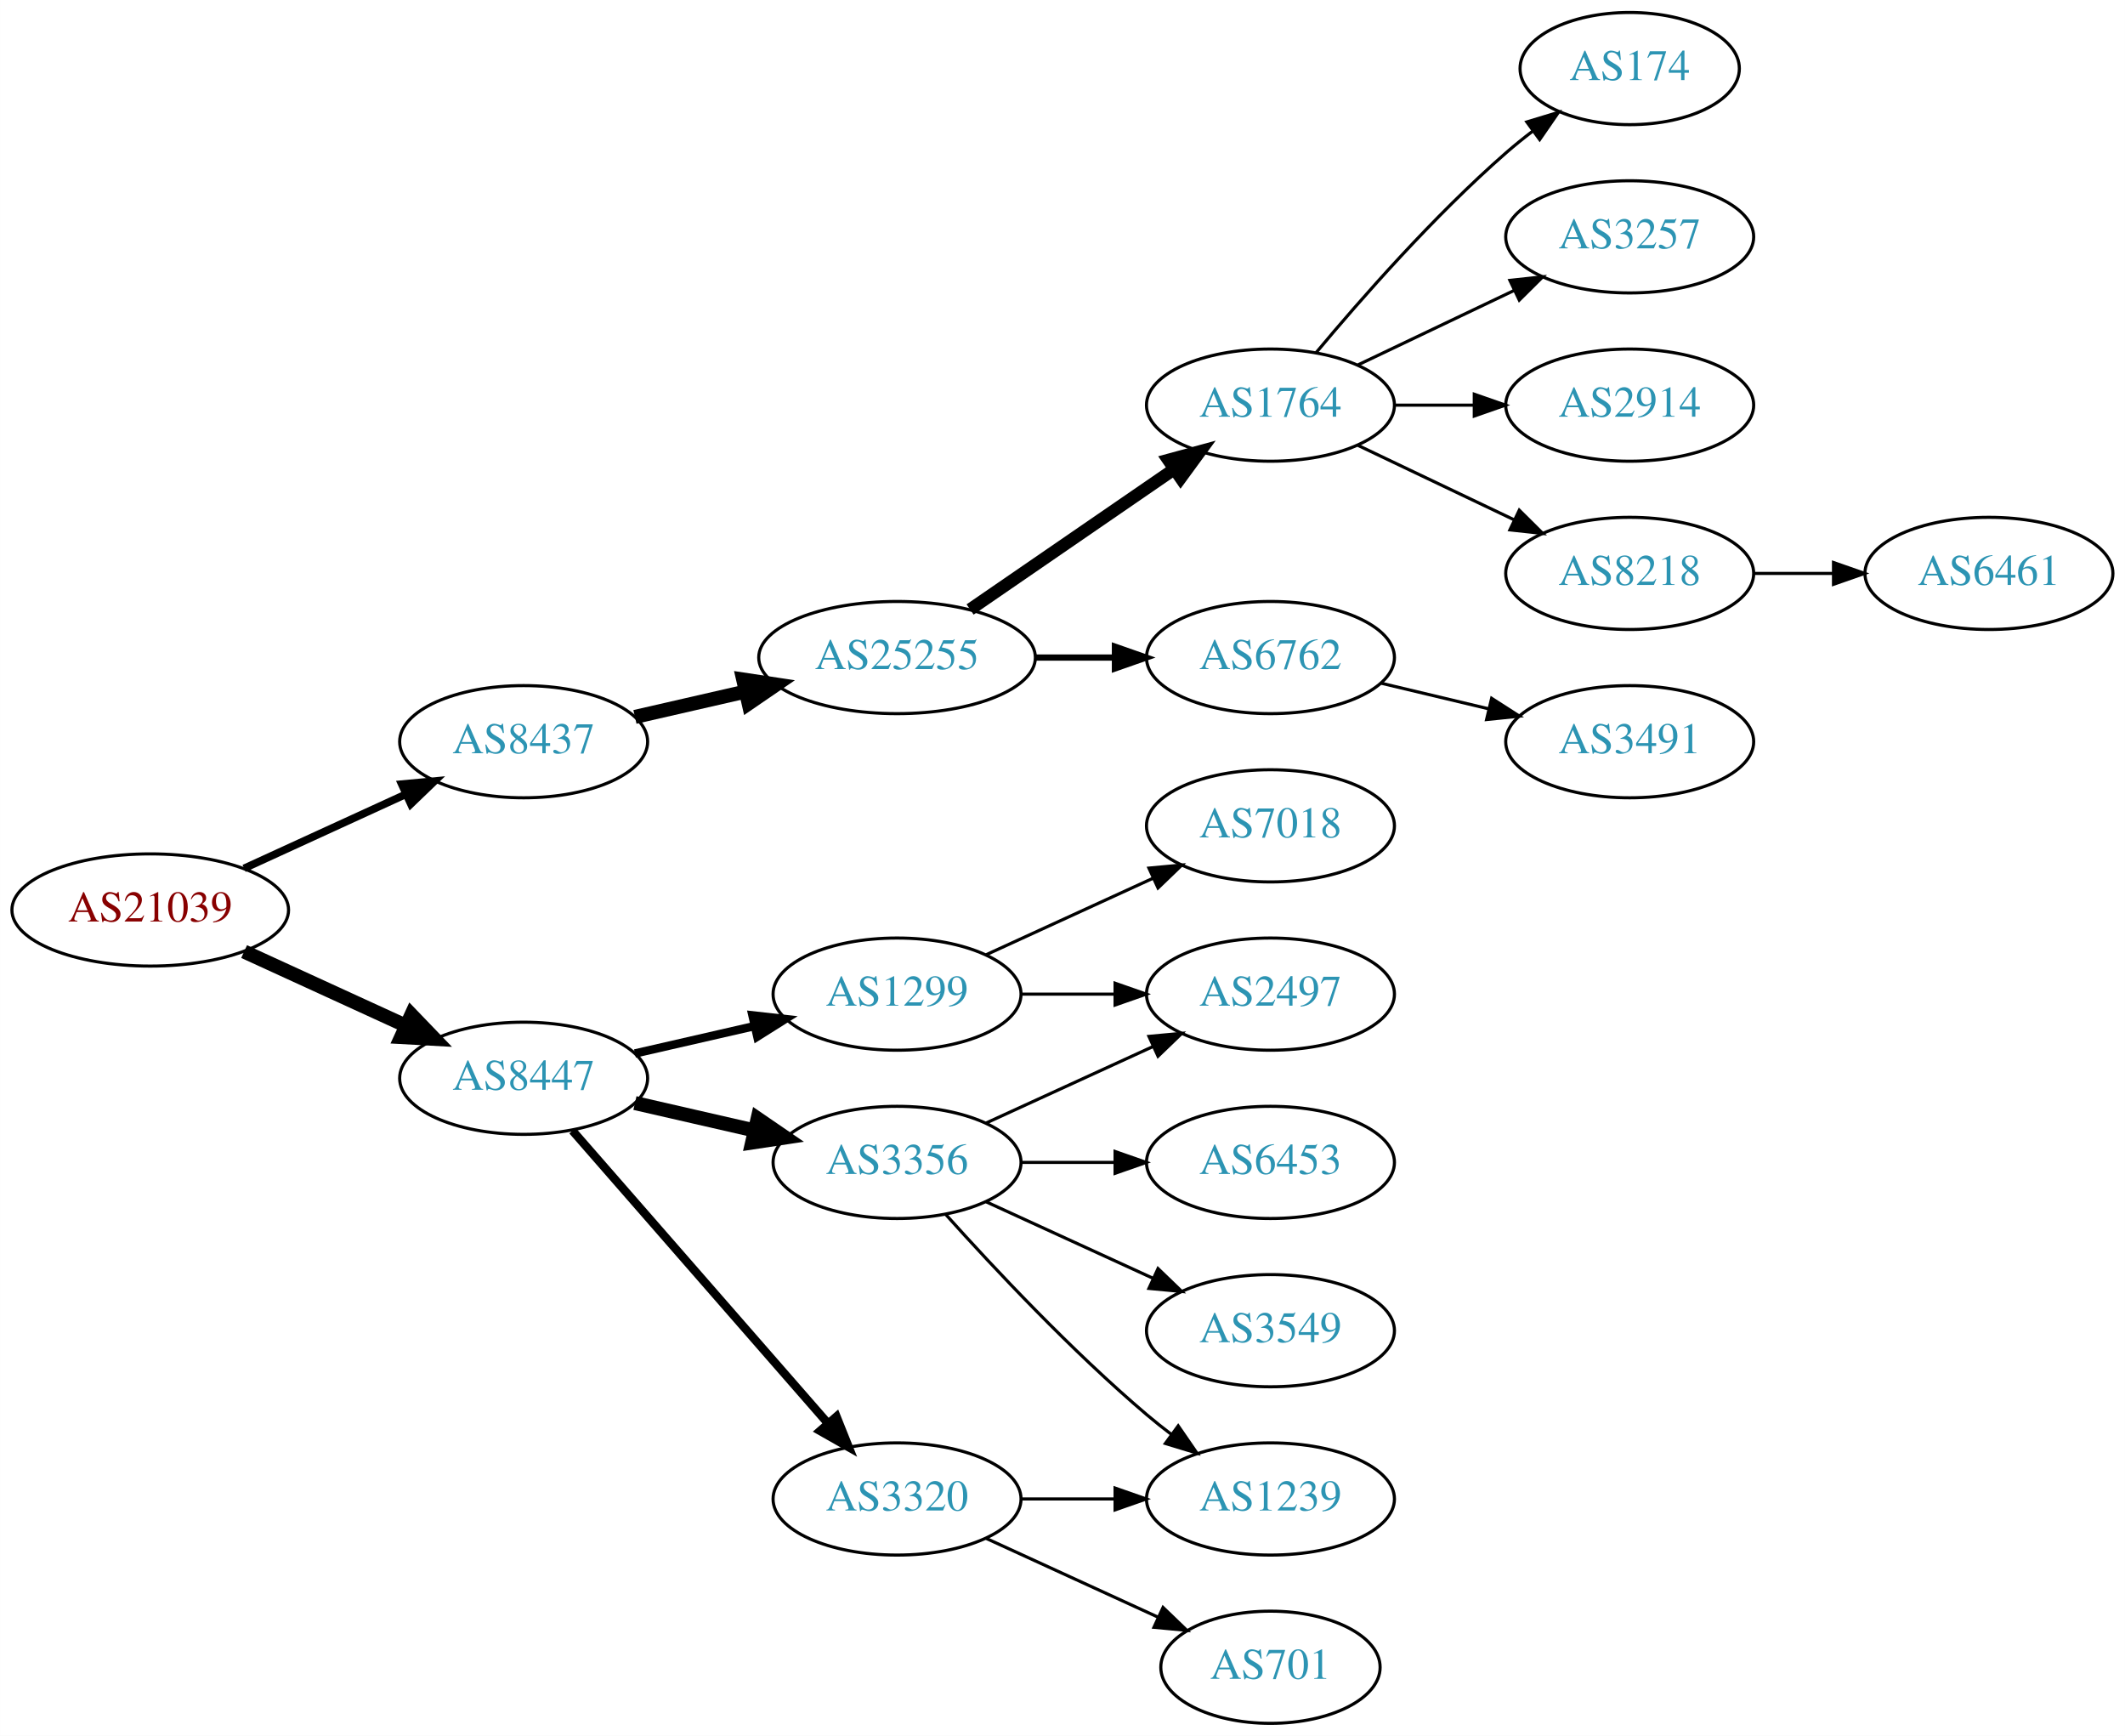
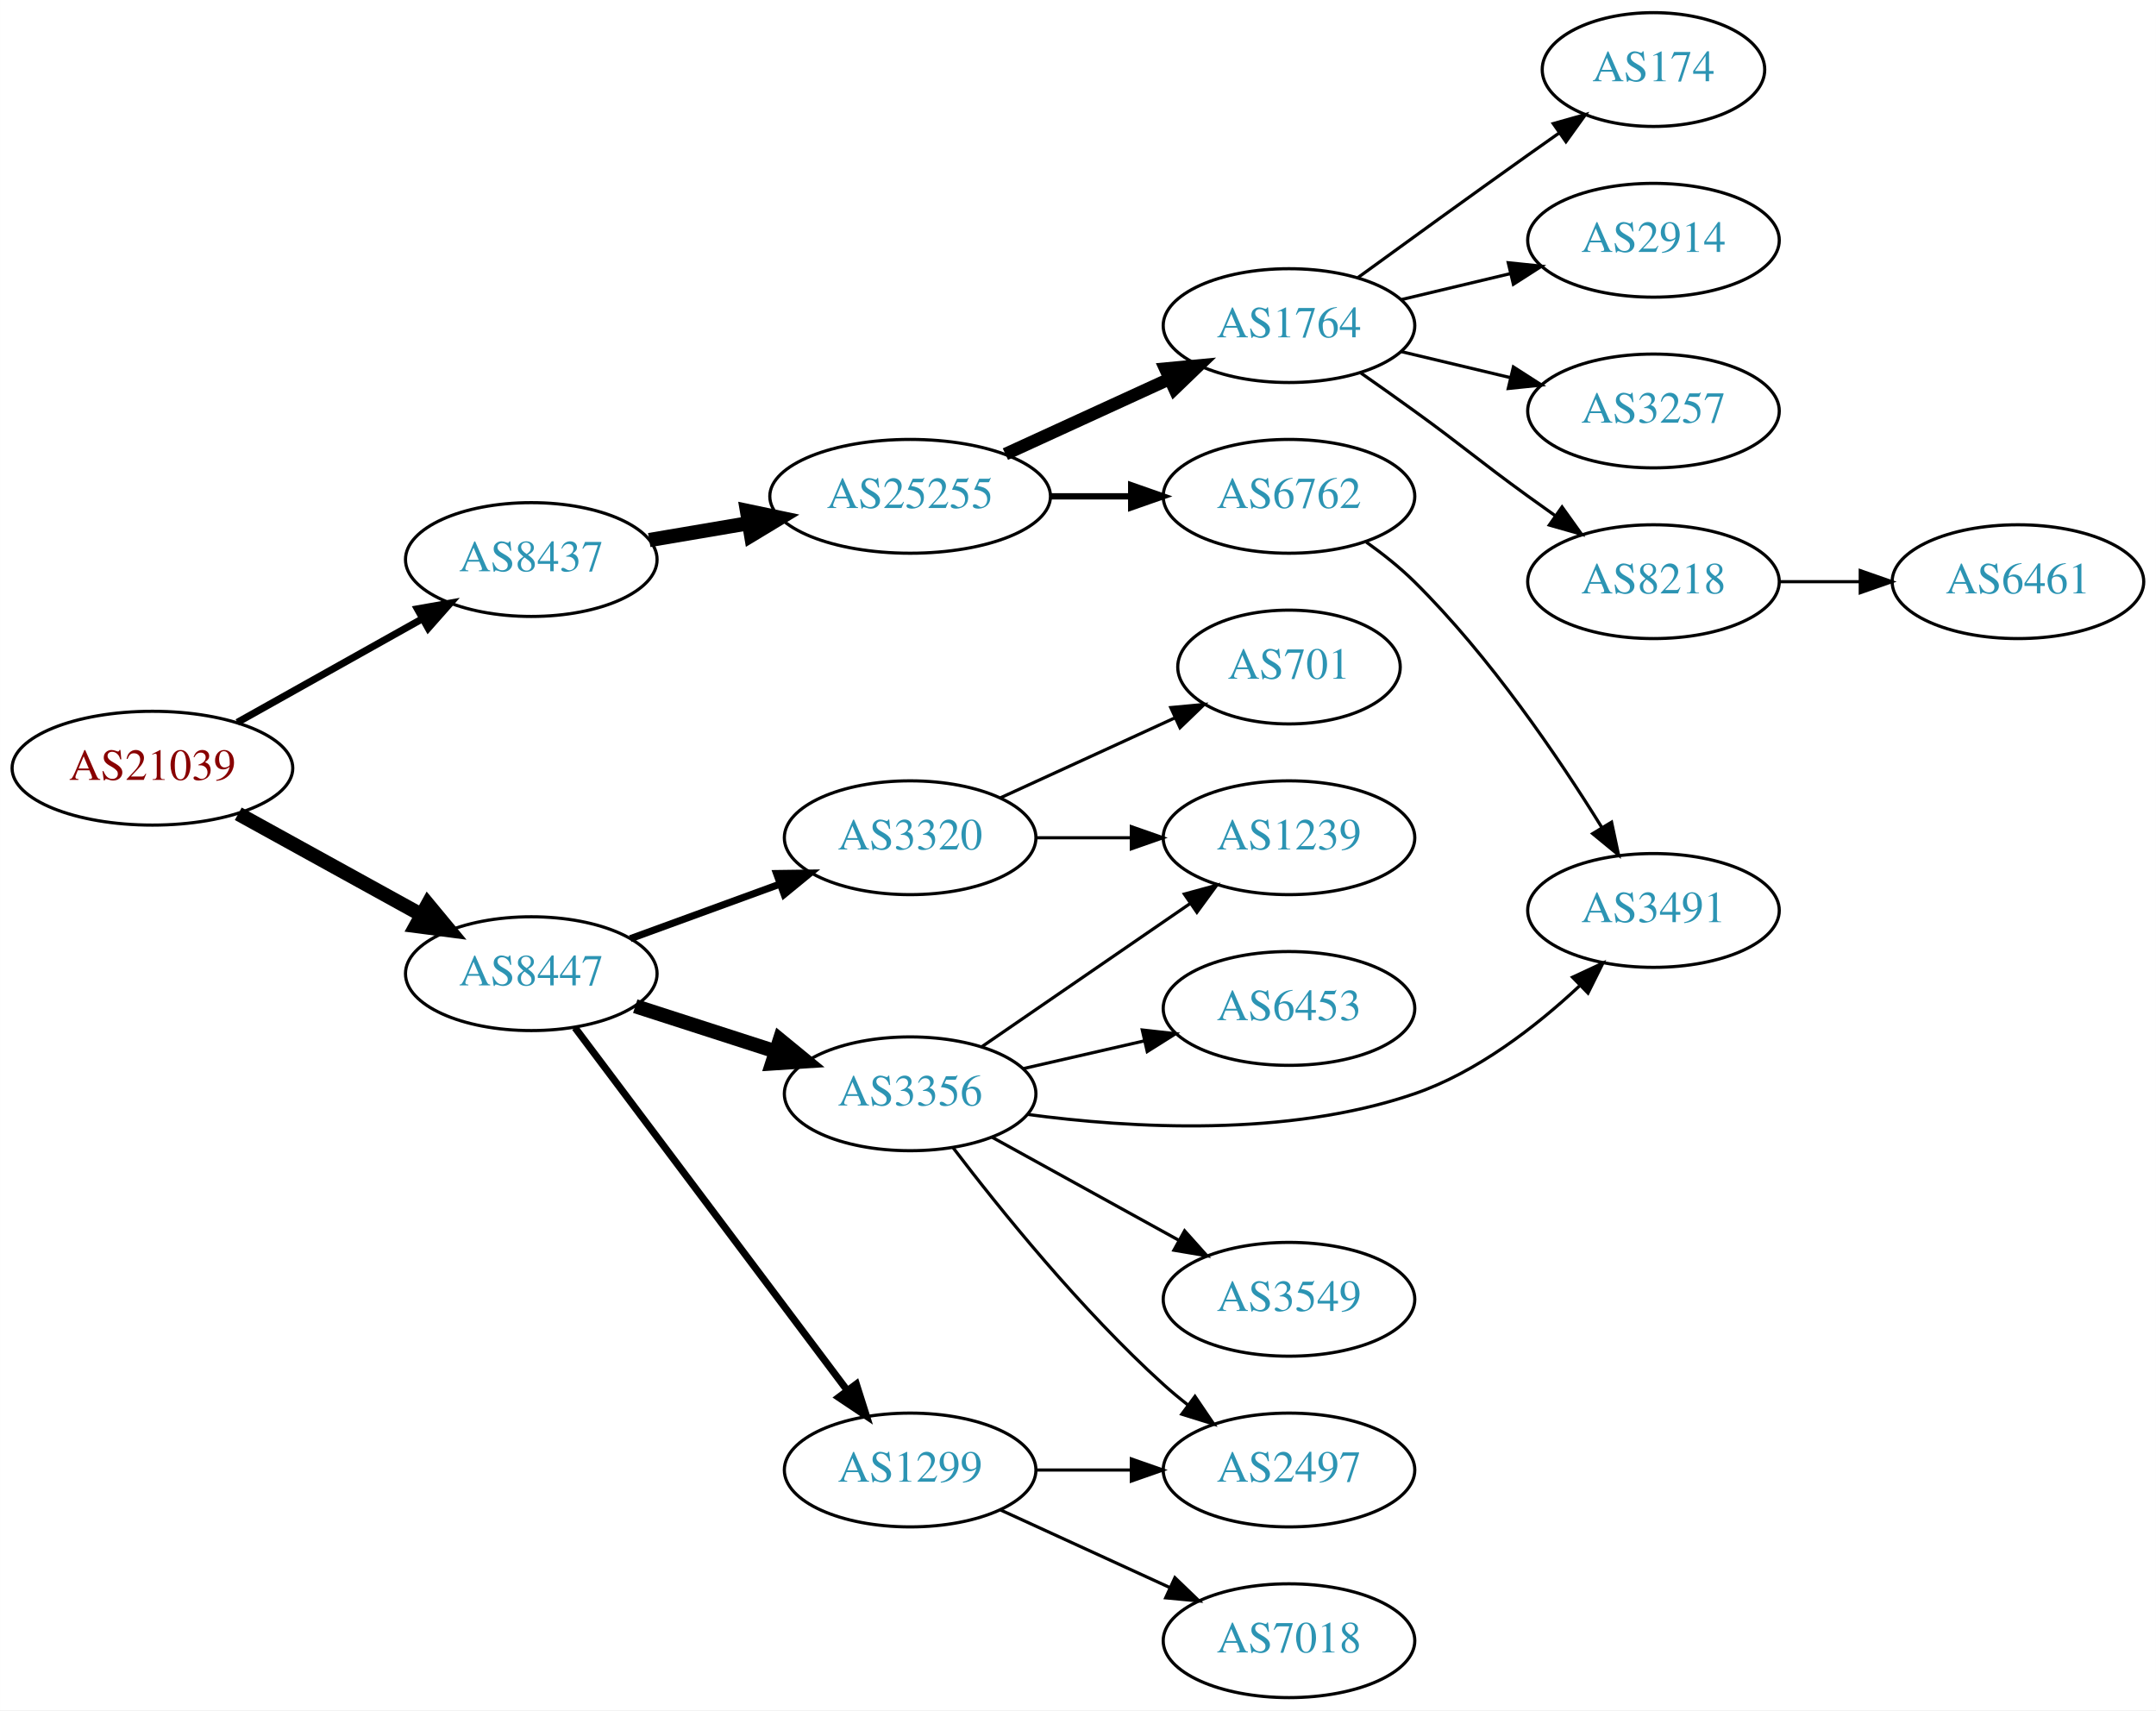
- <svg xmlns="http://www.w3.org/2000/svg" xmlns:xlink="http://www.w3.org/1999/xlink" width="682pt" height="557pt" viewBox="0.00 0.00 681.96 557.00">
-   <g id="graph0" class="graph" transform="scale(1 1) rotate(0) translate(4 553)">
-     <polygon fill="white" stroke="none" points="-4,4 -4,-553 677.956,-553 677.956,4 -4,4" />
+ <svg xmlns="http://www.w3.org/2000/svg" xmlns:xlink="http://www.w3.org/1999/xlink" width="682pt" height="541pt" viewBox="0.00 0.00 681.96 541.00">
+   <g id="graph0" class="graph" transform="scale(1 1) rotate(0) translate(4 537)">
+     <polygon fill="white" stroke="none" points="-4,4 -4,-537 677.956,-537 677.956,4 -4,4" />
    <g id="node1" class="node">
      <g id="a_node1">
        <a xlink:href="/asn/21039" xlink:title="AS21039 ~ Energie Steiermark Technik GmbH [AT]">
-           <ellipse fill="#ffffff" stroke="black" cx="44.196" cy="-261" rx="44.393" ry="18" />
-           <text text-anchor="middle" x="44.196" y="-257.3" font-family="Times,serif" font-size="14.00" fill="#880000">AS21039</text>
+           <ellipse fill="#ffffff" stroke="black" cx="44.196" cy="-294" rx="44.393" ry="18" />
+           <text text-anchor="middle" x="44.196" y="-290.3" font-family="Times,serif" font-size="14.00" fill="#880000">AS21039</text>
        </a>
      </g>
    </g>
    <g id="node2" class="node">
      <g id="a_node2">
        <a xlink:href="/asn/8437" xlink:title="AS8437 ~ Hutchison Drei Austria GmbH [AT]">
-           <ellipse fill="#ffffff" stroke="black" cx="164.039" cy="-315" rx="39.794" ry="18" />
-           <text text-anchor="middle" x="164.039" y="-311.3" font-family="Times,serif" font-size="14.00" fill="#2c94b3">AS8437</text>
+           <ellipse fill="#ffffff" stroke="black" cx="164.039" cy="-360" rx="39.794" ry="18" />
+           <text text-anchor="middle" x="164.039" y="-356.3" font-family="Times,serif" font-size="14.00" fill="#2c94b3">AS8437</text>
        </a>
      </g>
    </g>
    <g id="edge1" class="edge">
-       <path fill="none" stroke="black" stroke-width="2.455" d="M74.326,-274.348C89.937,-281.502 109.335,-290.391 126.007,-298.03" />
-       <polygon fill="black" stroke="black" stroke-width="2.455" points="124.91,-301.378 135.459,-302.362 127.826,-295.014 124.91,-301.378" />
+       <path fill="none" stroke="black" stroke-width="2.25" d="M71.057,-308.484C88.291,-318.136 111.105,-330.914 129.7,-341.328" />
+       <polygon fill="black" stroke="black" stroke-width="2.25" points="128.012,-344.394 138.447,-346.227 131.433,-338.287 128.012,-344.394" />
    </g>
    <g id="node3" class="node">
      <g id="a_node3">
        <a xlink:href="/asn/8447" xlink:title="AS8447 ~ A1 Telekom Austria AG [AT]">
-           <ellipse fill="#ffffff" stroke="black" cx="164.039" cy="-207" rx="39.794" ry="18" />
-           <text text-anchor="middle" x="164.039" y="-203.3" font-family="Times,serif" font-size="14.00" fill="#2c94b3">AS8447</text>
+           <ellipse fill="#ffffff" stroke="black" cx="164.039" cy="-229" rx="39.794" ry="18" />
+           <text text-anchor="middle" x="164.039" y="-225.3" font-family="Times,serif" font-size="14.00" fill="#2c94b3">AS8447</text>
        </a>
      </g>
    </g>
    <g id="edge2" class="edge">
-       <path fill="none" stroke="black" stroke-width="4.5" d="M74.326,-247.652C89.937,-240.498 109.335,-231.609 126.007,-223.97" />
-       <polygon fill="black" stroke="black" stroke-width="4.5" points="128.008,-227.384 135.459,-219.638 124.727,-220.225 128.008,-227.384" />
+       <path fill="none" stroke="black" stroke-width="4.5" d="M71.349,-279.574C88.403,-270.168 110.827,-257.799 129.231,-247.648" />
+       <polygon fill="black" stroke="black" stroke-width="4.5" points="131.314,-250.995 138.169,-242.718 127.511,-244.1 131.314,-250.995" />
    </g>
    <g id="node4" class="node">
      <g id="a_node4">
        <a xlink:href="/asn/25255" xlink:title="AS25255 ~ ==&gt; TELE2 AUSTRIA &lt;== [AT]">
-           <ellipse fill="#ffffff" stroke="black" cx="283.881" cy="-342" rx="44.393" ry="18" />
-           <text text-anchor="middle" x="283.881" y="-338.3" font-family="Times,serif" font-size="14.00" fill="#2c94b3">AS25255</text>
+           <ellipse fill="#ffffff" stroke="black" cx="283.881" cy="-380" rx="44.393" ry="18" />
+           <text text-anchor="middle" x="283.881" y="-376.3" font-family="Times,serif" font-size="14.00" fill="#2c94b3">AS25255</text>
        </a>
      </g>
    </g>
    <g id="edge3" class="edge">
-       <path fill="none" stroke="black" stroke-width="4.5" d="M199.758,-322.955C210.896,-325.507 223.432,-328.379 235.325,-331.104" />
-       <polygon fill="black" stroke="black" stroke-width="4.5" points="234.492,-334.953 245.119,-333.348 236.251,-327.276 234.492,-334.953" />
+       <path fill="none" stroke="black" stroke-width="4.5" d="M201.357,-366.164C211.299,-367.851 222.253,-369.71 232.819,-371.503" />
+       <polygon fill="black" stroke="black" stroke-width="4.5" points="232.265,-375.403 242.783,-373.195 233.583,-367.639 232.265,-375.403" />
    </g>
    <g id="node13" class="node">
      <g id="a_node13">
-         <a xlink:href="/asn/3320" xlink:title="AS3320 ~ DTAG [DE]">
-           <ellipse fill="#ffffff" stroke="black" cx="283.881" cy="-72" rx="39.794" ry="18" />
-           <text text-anchor="middle" x="283.881" y="-68.3" font-family="Times,serif" font-size="14.00" fill="#2c94b3">AS3320</text>
+         <a xlink:href="/asn/3356" xlink:title="AS3356 ~ Level 3 Parent, LLC [US]">
+           <ellipse fill="#ffffff" stroke="black" cx="283.881" cy="-191" rx="39.794" ry="18" />
+           <text text-anchor="middle" x="283.881" y="-187.3" font-family="Times,serif" font-size="14.00" fill="#2c94b3">AS3356</text>
        </a>
      </g>
    </g>
    <g id="edge12" class="edge">
-       <path fill="none" stroke="black" stroke-width="2.7" d="M179.725,-190.175C200.302,-166.603 237.839,-123.6 261.512,-96.48" />
-       <polygon fill="black" stroke="black" stroke-width="2.7" points="264.44,-98.448 268.38,-88.613 259.167,-93.845 264.44,-98.448" />
+       <path fill="none" stroke="black" stroke-width="4.5" d="M196.929,-218.717C210.553,-214.323 226.639,-209.136 241.188,-204.445" />
+       <polygon fill="black" stroke="black" stroke-width="4.5" points="242.657,-208.108 250.966,-201.292 240.24,-200.613 242.657,-208.108" />
    </g>
    <g id="node14" class="node">
      <g id="a_node14">
        <a xlink:href="/asn/1299" xlink:title="AS1299 ~ Telia Carrier [EU]">
-           <ellipse fill="#ffffff" stroke="black" cx="283.881" cy="-234" rx="39.794" ry="18" />
-           <text text-anchor="middle" x="283.881" y="-230.3" font-family="Times,serif" font-size="14.00" fill="#2c94b3">AS1299</text>
+           <ellipse fill="#ffffff" stroke="black" cx="283.881" cy="-72" rx="39.794" ry="18" />
+           <text text-anchor="middle" x="283.881" y="-68.3" font-family="Times,serif" font-size="14.00" fill="#2c94b3">AS1299</text>
        </a>
      </g>
    </g>
    <g id="edge13" class="edge">
-       <path fill="none" stroke="black" stroke-width="2.7" d="M199.758,-214.955C211.758,-217.704 225.379,-220.825 238.071,-223.733" />
-       <polygon fill="black" stroke="black" stroke-width="2.7" points="237.474,-227.187 248.003,-226.009 239.037,-220.364 237.474,-227.187" />
+       <path fill="none" stroke="black" stroke-width="2.25" d="M177.874,-211.899C198.683,-184.176 239.879,-129.291 264.024,-97.123" />
+       <polygon fill="black" stroke="black" stroke-width="2.25" points="266.858,-99.178 270.061,-89.079 261.259,-94.976 266.858,-99.178" />
    </g>
    <g id="node15" class="node">
      <g id="a_node15">
-         <a xlink:href="/asn/3356" xlink:title="AS3356 ~ Level 3 Parent, LLC [US]">
-           <ellipse fill="#ffffff" stroke="black" cx="283.881" cy="-180" rx="39.794" ry="18" />
-           <text text-anchor="middle" x="283.881" y="-176.3" font-family="Times,serif" font-size="14.00" fill="#2c94b3">AS3356</text>
+         <a xlink:href="/asn/3320" xlink:title="AS3320 ~ DTAG [DE]">
+           <ellipse fill="#ffffff" stroke="black" cx="283.881" cy="-272" rx="39.794" ry="18" />
+           <text text-anchor="middle" x="283.881" y="-268.3" font-family="Times,serif" font-size="14.00" fill="#2c94b3">AS3320</text>
        </a>
      </g>
    </g>
    <g id="edge14" class="edge">
-       <path fill="none" stroke="black" stroke-width="4.5" d="M199.758,-199.045C211.758,-196.296 225.379,-193.175 238.071,-190.267" />
-       <polygon fill="black" stroke="black" stroke-width="4.5" points="239.135,-194.063 248.003,-187.991 237.376,-186.387 239.135,-194.063" />
+       <path fill="none" stroke="black" stroke-width="2.25" d="M195.386,-240.074C209.707,-245.299 226.999,-251.609 242.417,-257.235" />
+       <polygon fill="black" stroke="black" stroke-width="2.25" points="241.633,-260.675 252.227,-260.815 244.033,-254.099 241.633,-260.675" />
    </g>
    <g id="node5" class="node">
      <g id="a_node5">
        <a xlink:href="/asn/1764" xlink:title="AS1764 ~ NEXTLAYER-AS [AT]">
-           <ellipse fill="#ffffff" stroke="black" cx="403.724" cy="-423" rx="39.794" ry="18" />
-           <text text-anchor="middle" x="403.724" y="-419.3" font-family="Times,serif" font-size="14.00" fill="#2c94b3">AS1764</text>
+           <ellipse fill="#ffffff" stroke="black" cx="403.724" cy="-434" rx="39.794" ry="18" />
+           <text text-anchor="middle" x="403.724" y="-430.3" font-family="Times,serif" font-size="14.00" fill="#2c94b3">AS1764</text>
        </a>
      </g>
    </g>
    <g id="edge4" class="edge">
-       <path fill="none" stroke="black" stroke-width="4" d="M307.324,-357.426C325.905,-370.198 352.466,-388.455 372.846,-402.463" />
-       <polygon fill="black" stroke="black" stroke-width="4" points="370.936,-405.398 381.16,-408.178 374.902,-399.629 370.936,-405.398" />
+       <path fill="none" stroke="black" stroke-width="4" d="M314.011,-393.348C329.622,-400.502 349.02,-409.391 365.692,-417.03" />
+       <polygon fill="black" stroke="black" stroke-width="4" points="364.595,-420.378 375.144,-421.362 367.511,-414.014 364.595,-420.378" />
    </g>
    <g id="node6" class="node">
      <g id="a_node6">
        <a xlink:href="/asn/6762" xlink:title="AS6762 ~ TELECOM ITALIA SPARKLE S.p.A. [IT]">
-           <ellipse fill="#ffffff" stroke="black" cx="403.724" cy="-342" rx="39.794" ry="18" />
-           <text text-anchor="middle" x="403.724" y="-338.3" font-family="Times,serif" font-size="14.00" fill="#2c94b3">AS6762</text>
+           <ellipse fill="#ffffff" stroke="black" cx="403.724" cy="-380" rx="39.794" ry="18" />
+           <text text-anchor="middle" x="403.724" y="-376.3" font-family="Times,serif" font-size="14.00" fill="#2c94b3">AS6762</text>
        </a>
      </g>
    </g>
    <g id="edge5" class="edge">
-       <path fill="none" stroke="black" stroke-width="2" d="M328.092,-342C336.405,-342 345.168,-342 353.65,-342" />
-       <polygon fill="black" stroke="black" stroke-width="2" points="353.809,-345.5 363.809,-342 353.809,-338.5 353.809,-345.5" />
+       <path fill="none" stroke="black" stroke-width="2" d="M328.092,-380C336.405,-380 345.168,-380 353.65,-380" />
+       <polygon fill="black" stroke="black" stroke-width="2" points="353.809,-383.5 363.809,-380 353.809,-376.5 353.809,-383.5" />
    </g>
    <g id="node7" class="node">
      <g id="a_node7">
        <a xlink:href="/asn/2914" xlink:title="AS2914 ~ NTT America, Inc. [US]">
-           <ellipse fill="#ffffff" stroke="black" cx="519.017" cy="-423" rx="39.794" ry="18" />
-           <text text-anchor="middle" x="519.017" y="-419.3" font-family="Times,serif" font-size="14.00" fill="#2c94b3">AS2914</text>
+           <ellipse fill="#ffffff" stroke="black" cx="519.017" cy="-461" rx="39.794" ry="18" />
+           <text text-anchor="middle" x="519.017" y="-457.3" font-family="Times,serif" font-size="14.00" fill="#2c94b3">AS2914</text>
        </a>
      </g>
    </g>
    <g id="edge6" class="edge">
-       <path fill="none" stroke="black" d="M443.396,-423C451.599,-423 460.363,-423 468.895,-423" />
-       <polygon fill="black" stroke="black" points="469.134,-426.5 479.134,-423 469.134,-419.5 469.134,-426.5" />
+       <path fill="none" stroke="black" d="M439.331,-442.248C450.202,-444.838 462.357,-447.735 473.799,-450.462" />
+       <polygon fill="black" stroke="black" points="473.082,-453.889 483.621,-452.803 474.705,-447.08 473.082,-453.889" />
    </g>
    <g id="node8" class="node">
      <g id="a_node8">
-         <a xlink:href="/asn/8218" xlink:title="AS8218 ~ legacy Neotelecoms [FR]">
-           <ellipse fill="#ffffff" stroke="black" cx="519.017" cy="-369" rx="39.794" ry="18" />
-           <text text-anchor="middle" x="519.017" y="-365.3" font-family="Times,serif" font-size="14.00" fill="#2c94b3">AS8218</text>
+         <a xlink:href="/asn/3257" xlink:title="AS3257 ~ GTT [DE]">
+           <ellipse fill="#ffffff" stroke="black" cx="519.017" cy="-407" rx="39.794" ry="18" />
+           <text text-anchor="middle" x="519.017" y="-403.3" font-family="Times,serif" font-size="14.00" fill="#2c94b3">AS3257</text>
        </a>
      </g>
    </g>
    <g id="edge7" class="edge">
-       <path fill="none" stroke="black" d="M431.86,-410.066C446.854,-402.919 465.675,-393.948 481.898,-386.215" />
-       <polygon fill="black" stroke="black" points="483.581,-389.291 491.102,-381.829 480.569,-382.972 483.581,-389.291" />
+       <path fill="none" stroke="black" d="M439.331,-425.752C450.202,-423.162 462.357,-420.265 473.799,-417.538" />
+       <polygon fill="black" stroke="black" points="474.705,-420.92 483.621,-415.197 473.082,-414.111 474.705,-420.92" />
    </g>
    <g id="node9" class="node">
      <g id="a_node9">
-         <a xlink:href="/asn/174" xlink:title="AS174 ~ Cogent Communications [US]">
-           <ellipse fill="#ffffff" stroke="black" cx="519.017" cy="-531" rx="35.194" ry="18" />
-           <text text-anchor="middle" x="519.017" y="-527.3" font-family="Times,serif" font-size="14.00" fill="#2c94b3">AS174</text>
+         <a xlink:href="/asn/8218" xlink:title="AS8218 ~ legacy Neotelecoms [FR]">
+           <ellipse fill="#ffffff" stroke="black" cx="519.017" cy="-353" rx="39.794" ry="18" />
+           <text text-anchor="middle" x="519.017" y="-349.3" font-family="Times,serif" font-size="14.00" fill="#2c94b3">AS8218</text>
        </a>
      </g>
    </g>
    <g id="edge8" class="edge">
-       <path fill="none" stroke="black" d="M418.354,-439.817C432.636,-456.929 456.183,-483.745 479.37,-504 482.04,-506.332 484.913,-508.648 487.843,-510.886" />
-       <polygon fill="black" stroke="black" points="485.994,-513.87 496.134,-516.939 490.121,-508.216 485.994,-513.87" />
+       <path fill="none" stroke="black" d="M426.481,-418.991C432.015,-415.121 437.934,-410.936 443.37,-407 459.57,-395.271 463.17,-391.729 479.37,-380 482.173,-377.971 485.105,-375.875 488.045,-373.79" />
+       <polygon fill="black" stroke="black" points="490.096,-376.627 496.26,-368.009 486.068,-370.903 490.096,-376.627" />
    </g>
    <g id="node10" class="node">
      <g id="a_node10">
-         <a xlink:href="/asn/3257" xlink:title="AS3257 ~ GTT [DE]">
-           <ellipse fill="#ffffff" stroke="black" cx="519.017" cy="-477" rx="39.794" ry="18" />
-           <text text-anchor="middle" x="519.017" y="-473.3" font-family="Times,serif" font-size="14.00" fill="#2c94b3">AS3257</text>
+         <a xlink:href="/asn/174" xlink:title="AS174 ~ Cogent Communications [US]">
+           <ellipse fill="#ffffff" stroke="black" cx="519.017" cy="-515" rx="35.194" ry="18" />
+           <text text-anchor="middle" x="519.017" y="-511.3" font-family="Times,serif" font-size="14.00" fill="#2c94b3">AS174</text>
        </a>
      </g>
    </g>
    <g id="edge9" class="edge">
-       <path fill="none" stroke="black" d="M431.86,-435.934C446.854,-443.081 465.675,-452.052 481.898,-459.785" />
-       <polygon fill="black" stroke="black" points="480.569,-463.028 491.102,-464.171 483.581,-456.709 480.569,-463.028" />
+       <path fill="none" stroke="black" d="M425.572,-449.222C440.506,-460.091 461.12,-475.025 479.37,-488 482.581,-490.282 485.95,-492.661 489.304,-495.018" />
+       <polygon fill="black" stroke="black" points="487.316,-497.899 497.515,-500.77 491.332,-492.166 487.316,-497.899" />
+     </g>
+     <g id="node11" class="node">
+       <g id="a_node11">
+         <a xlink:href="/asn/3491" xlink:title="AS3491 ~ PCCW Global, Inc. [US]">
+           <ellipse fill="#ffffff" stroke="black" cx="519.017" cy="-249" rx="39.794" ry="18" />
+           <text text-anchor="middle" x="519.017" y="-245.3" font-family="Times,serif" font-size="14.00" fill="#2c94b3">AS3491</text>
+         </a>
+       </g>
+     </g>
+     <g id="edge10" class="edge">
+       <path fill="none" stroke="black" d="M428.204,-365.498C433.465,-361.744 438.827,-357.485 443.37,-353 467.278,-329.394 488.98,-297.402 502.744,-275.159" />
+       <polygon fill="black" stroke="black" points="505.763,-276.932 507.966,-266.569 499.781,-273.296 505.763,-276.932" />
    </g>
    <g id="node12" class="node">
      <g id="a_node12">
-         <a xlink:href="/asn/3491" xlink:title="AS3491 ~ PCCW Global, Inc. [US]">
-           <ellipse fill="#ffffff" stroke="black" cx="519.017" cy="-315" rx="39.794" ry="18" />
-           <text text-anchor="middle" x="519.017" y="-311.3" font-family="Times,serif" font-size="14.00" fill="#2c94b3">AS3491</text>
+         <a xlink:href="/asn/6461" xlink:title="AS6461 ~ Zayo Bandwidth [US]">
+           <ellipse fill="#ffffff" stroke="black" cx="634.31" cy="-353" rx="39.794" ry="18" />
+           <text text-anchor="middle" x="634.31" y="-349.3" font-family="Times,serif" font-size="14.00" fill="#2c94b3">AS6461</text>
        </a>
      </g>
    </g>
    <g id="edge11" class="edge">
-       <path fill="none" stroke="black" d="M439.331,-333.752C450.202,-331.162 462.357,-328.265 473.799,-325.538" />
-       <polygon fill="black" stroke="black" points="474.705,-328.92 483.621,-323.197 473.082,-322.111 474.705,-328.92" />
-     </g>
-     <g id="node11" class="node">
-       <g id="a_node11">
-         <a xlink:href="/asn/6461" xlink:title="AS6461 ~ Zayo Bandwidth [US]">
-           <ellipse fill="#ffffff" stroke="black" cx="634.31" cy="-369" rx="39.794" ry="18" />
-           <text text-anchor="middle" x="634.31" y="-365.3" font-family="Times,serif" font-size="14.00" fill="#2c94b3">AS6461</text>
-         </a>
-       </g>
-     </g>
-     <g id="edge10" class="edge">
-       <path fill="none" stroke="black" d="M558.689,-369C566.892,-369 575.656,-369 584.188,-369" />
-       <polygon fill="black" stroke="black" points="584.427,-372.5 594.427,-369 584.427,-365.5 584.427,-372.5" />
+       <path fill="none" stroke="black" d="M558.689,-353C566.892,-353 575.656,-353 584.188,-353" />
+       <polygon fill="black" stroke="black" points="584.427,-356.5 594.427,-353 584.427,-349.5 584.427,-356.5" />
+     </g>
+     <g id="edge19" class="edge">
+       <path fill="none" stroke="black" d="M320.903,-184.498C353.755,-180.068 403.157,-177.213 443.37,-191 463.226,-197.807 481.874,-212.29 495.565,-225.079" />
+       <polygon fill="black" stroke="black" points="493.418,-227.874 503.024,-232.343 498.301,-222.859 493.418,-227.874" />
+     </g>
+     <g id="node16" class="node">
+       <g id="a_node16">
+         <a xlink:href="/asn/2497" xlink:title="AS2497 ~ Internet Initiative Japan Inc. [JP]">
+           <ellipse fill="#ffffff" stroke="black" cx="403.724" cy="-72" rx="39.794" ry="18" />
+           <text text-anchor="middle" x="403.724" y="-68.3" font-family="Times,serif" font-size="14.00" fill="#2c94b3">AS2497</text>
+         </a>
+       </g>
+     </g>
+     <g id="edge15" class="edge">
+       <path fill="none" stroke="black" d="M297.474,-173.93C312.22,-154.56 337.967,-122.6 364.077,-99 366.506,-96.805 369.119,-94.636 371.8,-92.54" />
+       <polygon fill="black" stroke="black" points="373.981,-95.28 379.929,-86.512 369.811,-89.657 373.981,-95.28" />
+     </g>
+     <g id="node17" class="node">
+       <g id="a_node17">
+         <a xlink:href="/asn/3549" xlink:title="AS3549 ~ Level 3 Parent, LLC [US]">
+           <ellipse fill="#ffffff" stroke="black" cx="403.724" cy="-126" rx="39.794" ry="18" />
+           <text text-anchor="middle" x="403.724" y="-122.3" font-family="Times,serif" font-size="14.00" fill="#2c94b3">AS3549</text>
+         </a>
+       </g>
+     </g>
+     <g id="edge16" class="edge">
+       <path fill="none" stroke="black" d="M309.873,-177.215C327.059,-167.736 350.087,-155.034 368.91,-144.651" />
+       <polygon fill="black" stroke="black" points="370.703,-147.66 377.768,-139.765 367.322,-141.53 370.703,-147.66" />
    </g>
    <g id="node18" class="node">
      <g id="a_node18">
        <a xlink:href="/asn/1239" xlink:title="AS1239 ~ Sprint [US]">
-           <ellipse fill="#ffffff" stroke="black" cx="403.724" cy="-72" rx="39.794" ry="18" />
-           <text text-anchor="middle" x="403.724" y="-68.3" font-family="Times,serif" font-size="14.00" fill="#2c94b3">AS1239</text>
+           <ellipse fill="#ffffff" stroke="black" cx="403.724" cy="-272" rx="39.794" ry="18" />
+           <text text-anchor="middle" x="403.724" y="-268.3" font-family="Times,serif" font-size="14.00" fill="#2c94b3">AS1239</text>
        </a>
      </g>
    </g>
    <g id="edge17" class="edge">
+       <path fill="none" stroke="black" d="M306.495,-205.857C324.984,-218.565 351.798,-236.995 372.427,-251.175" />
+       <polygon fill="black" stroke="black" points="370.624,-254.183 380.848,-256.963 374.589,-248.414 370.624,-254.183" />
+     </g>
+     <g id="node19" class="node">
+       <g id="a_node19">
+         <a xlink:href="/asn/6453" xlink:title="AS6453 ~ TATA COMMUNICATIONS (AMERICA) INC [US]">
+           <ellipse fill="#ffffff" stroke="black" cx="403.724" cy="-218" rx="39.794" ry="18" />
+           <text text-anchor="middle" x="403.724" y="-214.3" font-family="Times,serif" font-size="14.00" fill="#2c94b3">AS6453</text>
+         </a>
+       </g>
+     </g>
+     <g id="edge18" class="edge">
+       <path fill="none" stroke="black" d="M319.6,-198.955C331.6,-201.704 345.221,-204.825 357.914,-207.733" />
+       <polygon fill="black" stroke="black" points="357.316,-211.187 367.845,-210.009 358.88,-204.364 357.316,-211.187" />
+     </g>
+     <g id="edge20" class="edge">
      <path fill="none" stroke="black" d="M323.794,-72C333.347,-72 343.697,-72 353.659,-72" />
      <polygon fill="black" stroke="black" points="353.852,-75.5 363.852,-72 353.852,-68.5 353.852,-75.5" />
    </g>
-     <g id="node19" class="node">
-       <g id="a_node19">
-         <a xlink:href="/asn/701" xlink:title="AS701 ~ UUNET [US]">
-           <ellipse fill="#ffffff" stroke="black" cx="403.724" cy="-18" rx="35.194" ry="18" />
-           <text text-anchor="middle" x="403.724" y="-14.3" font-family="Times,serif" font-size="14.00" fill="#2c94b3">AS701</text>
-         </a>
-       </g>
-     </g>
-     <g id="edge18" class="edge">
-       <path fill="none" stroke="black" d="M312.51,-59.339C328.926,-51.817 349.908,-42.202 367.505,-34.139" />
-       <polygon fill="black" stroke="black" points="369.249,-37.189 376.882,-29.842 366.333,-30.826 369.249,-37.189" />
-     </g>
-     <g id="node16" class="node">
-       <g id="a_node16">
-         <a xlink:href="/asn/2497" xlink:title="AS2497 ~ Internet Initiative Japan Inc. [JP]">
-           <ellipse fill="#ffffff" stroke="black" cx="403.724" cy="-234" rx="39.794" ry="18" />
-           <text text-anchor="middle" x="403.724" y="-230.3" font-family="Times,serif" font-size="14.00" fill="#2c94b3">AS2497</text>
-         </a>
-       </g>
-     </g>
-     <g id="edge15" class="edge">
-       <path fill="none" stroke="black" d="M323.794,-234C333.347,-234 343.697,-234 353.659,-234" />
-       <polygon fill="black" stroke="black" points="353.852,-237.5 363.852,-234 353.852,-230.5 353.852,-237.5" />
-     </g>
-     <g id="node17" class="node">
-       <g id="a_node17">
-         <a xlink:href="/asn/7018" xlink:title="AS7018 ~ AT&amp;T Services, Inc. [US]">
-           <ellipse fill="#ffffff" stroke="black" cx="403.724" cy="-288" rx="39.794" ry="18" />
-           <text text-anchor="middle" x="403.724" y="-284.3" font-family="Times,serif" font-size="14.00" fill="#2c94b3">AS7018</text>
-         </a>
-       </g>
-     </g>
-     <g id="edge16" class="edge">
-       <path fill="none" stroke="black" d="M312.51,-246.661C328.467,-253.973 348.738,-263.261 366.02,-271.181" />
-       <polygon fill="black" stroke="black" points="364.719,-274.435 375.268,-275.419 367.635,-268.071 364.719,-274.435" />
-     </g>
-     <g id="edge21" class="edge">
-       <path fill="none" stroke="black" d="M312.51,-192.661C328.467,-199.973 348.738,-209.261 366.02,-217.181" />
-       <polygon fill="black" stroke="black" points="364.719,-220.435 375.268,-221.419 367.635,-214.071 364.719,-220.435" />
-     </g>
-     <g id="edge22" class="edge">
-       <path fill="none" stroke="black" d="M299.527,-163.275C314.828,-146.235 339.925,-119.477 364.077,-99 366.574,-96.883 369.235,-94.768 371.946,-92.707" />
-       <polygon fill="black" stroke="black" points="374.112,-95.459 380.123,-86.734 369.983,-89.806 374.112,-95.459" />
-     </g>
    <g id="node20" class="node">
      <g id="a_node20">
-         <a xlink:href="/asn/6453" xlink:title="AS6453 ~ TATA COMMUNICATIONS (AMERICA) INC [US]">
-           <ellipse fill="#ffffff" stroke="black" cx="403.724" cy="-180" rx="39.794" ry="18" />
-           <text text-anchor="middle" x="403.724" y="-176.3" font-family="Times,serif" font-size="14.00" fill="#2c94b3">AS6453</text>
-         </a>
-       </g>
-     </g>
-     <g id="edge19" class="edge">
-       <path fill="none" stroke="black" d="M323.794,-180C333.347,-180 343.697,-180 353.659,-180" />
-       <polygon fill="black" stroke="black" points="353.852,-183.5 363.852,-180 353.852,-176.5 353.852,-183.5" />
+         <a xlink:href="/asn/7018" xlink:title="AS7018 ~ AT&amp;T Services, Inc. [US]">
+           <ellipse fill="#ffffff" stroke="black" cx="403.724" cy="-18" rx="39.794" ry="18" />
+           <text text-anchor="middle" x="403.724" y="-14.3" font-family="Times,serif" font-size="14.00" fill="#2c94b3">AS7018</text>
+         </a>
+       </g>
+     </g>
+     <g id="edge21" class="edge">
+       <path fill="none" stroke="black" d="M312.51,-59.339C328.467,-52.027 348.738,-42.739 366.02,-34.819" />
+       <polygon fill="black" stroke="black" points="367.635,-37.929 375.268,-30.581 364.719,-31.565 367.635,-37.929" />
+     </g>
+     <g id="edge22" class="edge">
+       <path fill="none" stroke="black" d="M323.794,-272C333.347,-272 343.697,-272 353.659,-272" />
+       <polygon fill="black" stroke="black" points="353.852,-275.5 363.852,-272 353.852,-268.5 353.852,-275.5" />
    </g>
    <g id="node21" class="node">
      <g id="a_node21">
-         <a xlink:href="/asn/3549" xlink:title="AS3549 ~ Level 3 Parent, LLC [US]">
-           <ellipse fill="#ffffff" stroke="black" cx="403.724" cy="-126" rx="39.794" ry="18" />
-           <text text-anchor="middle" x="403.724" y="-122.3" font-family="Times,serif" font-size="14.00" fill="#2c94b3">AS3549</text>
-         </a>
-       </g>
-     </g>
-     <g id="edge20" class="edge">
-       <path fill="none" stroke="black" d="M312.51,-167.339C328.467,-160.027 348.738,-150.739 366.02,-142.819" />
-       <polygon fill="black" stroke="black" points="367.635,-145.929 375.268,-138.581 364.719,-139.565 367.635,-145.929" />
+         <a xlink:href="/asn/701" xlink:title="AS701 ~ UUNET [US]">
+           <ellipse fill="#ffffff" stroke="black" cx="403.724" cy="-326" rx="35.194" ry="18" />
+           <text text-anchor="middle" x="403.724" y="-322.3" font-family="Times,serif" font-size="14.00" fill="#2c94b3">AS701</text>
+         </a>
+       </g>
+     </g>
+     <g id="edge23" class="edge">
+       <path fill="none" stroke="black" d="M312.51,-284.661C328.926,-292.183 349.908,-301.798 367.505,-309.861" />
+       <polygon fill="black" stroke="black" points="366.333,-313.174 376.882,-314.158 369.249,-306.811 366.333,-313.174" />
    </g>
  </g>
</svg>
